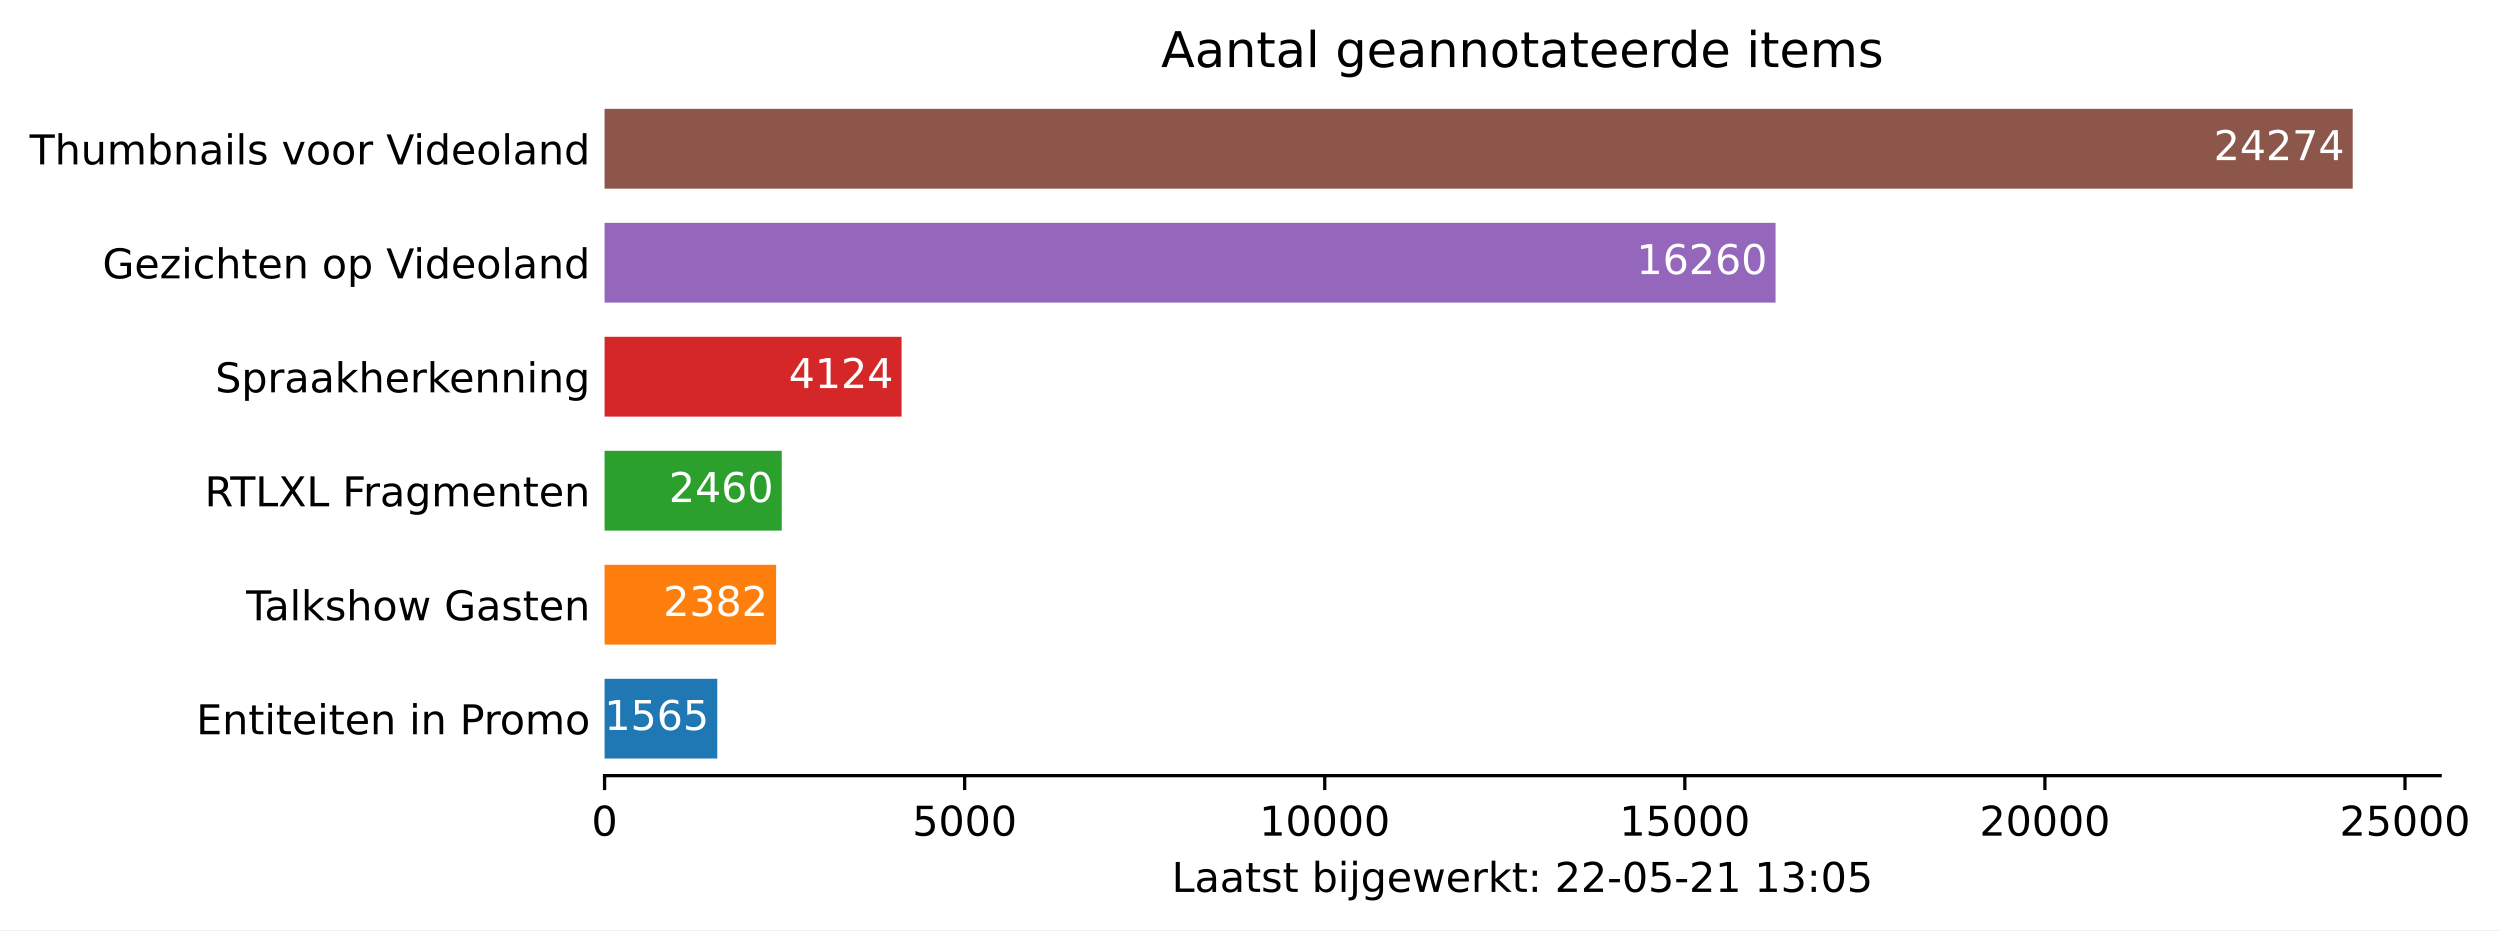
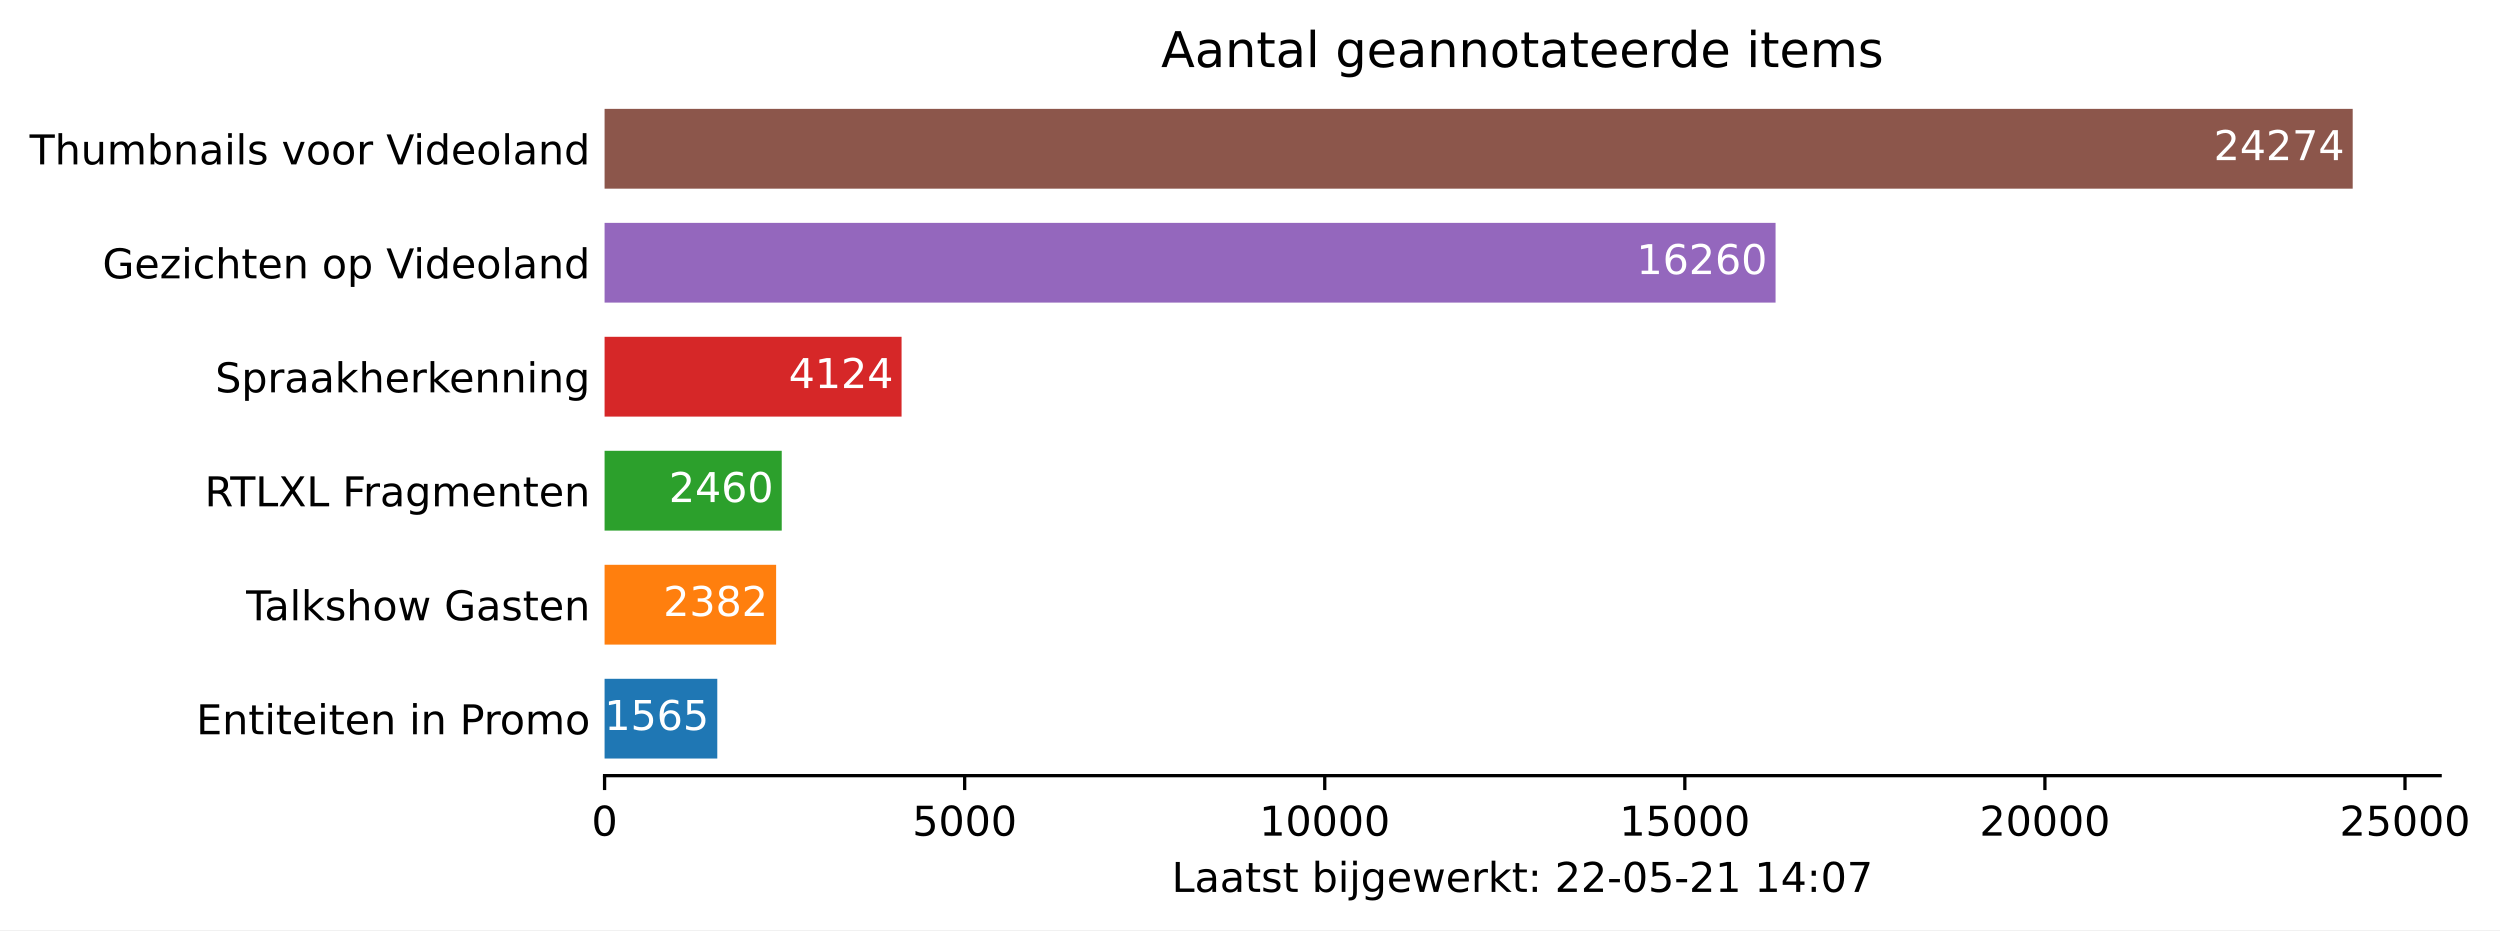
<svg xmlns="http://www.w3.org/2000/svg" xmlns:xlink="http://www.w3.org/1999/xlink" height="226.194pt" version="1.1" viewBox="0 0 607.997 226.194" width="607.997pt">
  <defs>
    <style type="text/css">*{stroke-linecap:butt;stroke-linejoin:round;}</style>
  </defs>
  <g id="figure_1">
    <g id="patch_1">
      <path d="M 0 226.194  L 607.997 226.194  L 607.997 0  L 0 0  z " style="fill:#ffffff;" />
    </g>
    <g id="axes_1">
      <g id="patch_2">
        <path d="M 147.033 188.638  L 593.433 188.638  L 593.433 22.318  L 147.033 22.318  z " style="fill:#ffffff;" />
      </g>
      <g id="patch_3">
-         <path clip-path="url(#p4a3c29e1b6)" d="M 147.033 184.48  L 174.443 184.48  L 174.443 165.076  L 147.033 165.076  z " style="fill:#1f77b4;" />
+         <path clip-path="url(#p65a8c98a9b)" d="M 147.033 184.48  L 174.443 184.48  L 174.443 165.076  L 147.033 165.076  z " style="fill:#1f77b4;" />
      </g>
      <g id="patch_4">
-         <path clip-path="url(#p4a3c29e1b6)" d="M 147.033 156.76  L 188.752 156.76  L 188.752 137.356  L 147.033 137.356  z " style="fill:#ff7f0e;" />
+         <path clip-path="url(#p65a8c98a9b)" d="M 147.033 156.76  L 188.752 156.76  L 188.752 137.356  L 147.033 137.356  z " style="fill:#ff7f0e;" />
      </g>
      <g id="patch_5">
-         <path clip-path="url(#p4a3c29e1b6)" d="M 147.033 129.04  L 190.118 129.04  L 190.118 109.636  L 147.033 109.636  z " style="fill:#2ca02c;" />
+         <path clip-path="url(#p65a8c98a9b)" d="M 147.033 129.04  L 190.118 129.04  L 190.118 109.636  L 147.033 109.636  z " style="fill:#2ca02c;" />
      </g>
      <g id="patch_6">
-         <path clip-path="url(#p4a3c29e1b6)" d="M 147.033 101.32  L 219.262 101.32  L 219.262 81.916  L 147.033 81.916  z " style="fill:#d62728;" />
+         <path clip-path="url(#p65a8c98a9b)" d="M 147.033 101.32  L 219.262 101.32  L 219.262 81.916  L 147.033 81.916  z " style="fill:#d62728;" />
      </g>
      <g id="patch_7">
-         <path clip-path="url(#p4a3c29e1b6)" d="M 147.033 73.6  L 431.816 73.6  L 431.816 54.196  L 147.033 54.196  z " style="fill:#9467bd;" />
+         <path clip-path="url(#p65a8c98a9b)" d="M 147.033 73.6  L 431.816 73.6  L 431.816 54.196  L 147.033 54.196  z " style="fill:#9467bd;" />
      </g>
      <g id="patch_8">
-         <path clip-path="url(#p4a3c29e1b6)" d="M 147.033 45.88  L 572.176 45.88  L 572.176 26.476  L 147.033 26.476  z " style="fill:#8c564b;" />
+         <path clip-path="url(#p65a8c98a9b)" d="M 147.033 45.88  L 572.176 45.88  L 572.176 26.476  L 147.033 26.476  z " style="fill:#8c564b;" />
      </g>
      <g id="matplotlib.axis_1">
        <g id="xtick_1">
          <g id="line2d_1">
            <defs>
-               <path d="M 0 0  L 0 3.5  " id="m78124ff084" style="stroke:#000000;stroke-width:0.8;" />
+               <path d="M 0 0  L 0 3.5  " id="m38e9ae002d" style="stroke:#000000;stroke-width:0.8;" />
            </defs>
            <g>
-               <use style="stroke:#000000;stroke-width:0.8;" x="147.033" xlink:href="#m78124ff084" y="188.638" />
+               <use style="stroke:#000000;stroke-width:0.8;" x="147.033" xlink:href="#m38e9ae002d" y="188.638" />
            </g>
          </g>
          <g id="text_1">
            <g transform="translate(143.8516 203.2366)scale(0.1 -0.1)">
              <defs>
                <path d="M 2034 4250  Q 1547 4250 1301 3770  Q 1056 3291 1056 2328  Q 1056 1369 1301 889  Q 1547 409 2034 409  Q 2525 409 2770 889  Q 3016 1369 3016 2328  Q 3016 3291 2770 3770  Q 2525 4250 2034 4250  z M 2034 4750  Q 2819 4750 3233 4129  Q 3647 3509 3647 2328  Q 3647 1150 3233 529  Q 2819 -91 2034 -91  Q 1250 -91 836 529  Q 422 1150 422 2328  Q 422 3509 836 4129  Q 1250 4750 2034 4750  z " id="DejaVuSans-30" transform="scale(0.015625)" />
              </defs>
              <use xlink:href="#DejaVuSans-30" />
            </g>
          </g>
        </g>
        <g id="xtick_2">
          <g id="line2d_2">
            <g>
-               <use style="stroke:#000000;stroke-width:0.8;" x="234.604" xlink:href="#m78124ff084" y="188.638" />
+               <use style="stroke:#000000;stroke-width:0.8;" x="234.604" xlink:href="#m38e9ae002d" y="188.638" />
            </g>
          </g>
          <g id="text_2">
            <g transform="translate(221.8795 203.2366)scale(0.1 -0.1)">
              <defs>
                <path d="M 691 4666  L 3169 4666  L 3169 4134  L 1269 4134  L 1269 2991  Q 1406 3038 1543 3061  Q 1681 3084 1819 3084  Q 2600 3084 3056 2656  Q 3513 2228 3513 1497  Q 3513 744 3044 326  Q 2575 -91 1722 -91  Q 1428 -91 1123 -41  Q 819 9 494 109  L 494 744  Q 775 591 1075 516  Q 1375 441 1709 441  Q 2250 441 2565 725  Q 2881 1009 2881 1497  Q 2881 1984 2565 2268  Q 2250 2553 1709 2553  Q 1456 2553 1204 2497  Q 953 2441 691 2322  L 691 4666  z " id="DejaVuSans-35" transform="scale(0.015625)" />
              </defs>
              <use xlink:href="#DejaVuSans-35" />
              <use x="63.623" xlink:href="#DejaVuSans-30" />
              <use x="127.246" xlink:href="#DejaVuSans-30" />
              <use x="190.869" xlink:href="#DejaVuSans-30" />
            </g>
          </g>
        </g>
        <g id="xtick_3">
          <g id="line2d_3">
            <g>
-               <use style="stroke:#000000;stroke-width:0.8;" x="322.176" xlink:href="#m78124ff084" y="188.638" />
+               <use style="stroke:#000000;stroke-width:0.8;" x="322.176" xlink:href="#m38e9ae002d" y="188.638" />
            </g>
          </g>
          <g id="text_3">
            <g transform="translate(306.2699 203.2366)scale(0.1 -0.1)">
              <defs>
                <path d="M 794 531  L 1825 531  L 1825 4091  L 703 3866  L 703 4441  L 1819 4666  L 2450 4666  L 2450 531  L 3481 531  L 3481 0  L 794 0  L 794 531  z " id="DejaVuSans-31" transform="scale(0.015625)" />
              </defs>
              <use xlink:href="#DejaVuSans-31" />
              <use x="63.623" xlink:href="#DejaVuSans-30" />
              <use x="127.246" xlink:href="#DejaVuSans-30" />
              <use x="190.869" xlink:href="#DejaVuSans-30" />
              <use x="254.492" xlink:href="#DejaVuSans-30" />
            </g>
          </g>
        </g>
        <g id="xtick_4">
          <g id="line2d_4">
            <g>
-               <use style="stroke:#000000;stroke-width:0.8;" x="409.748" xlink:href="#m78124ff084" y="188.638" />
+               <use style="stroke:#000000;stroke-width:0.8;" x="409.748" xlink:href="#m38e9ae002d" y="188.638" />
            </g>
          </g>
          <g id="text_4">
            <g transform="translate(393.8415 203.2366)scale(0.1 -0.1)">
              <use xlink:href="#DejaVuSans-31" />
              <use x="63.623" xlink:href="#DejaVuSans-35" />
              <use x="127.246" xlink:href="#DejaVuSans-30" />
              <use x="190.869" xlink:href="#DejaVuSans-30" />
              <use x="254.492" xlink:href="#DejaVuSans-30" />
            </g>
          </g>
        </g>
        <g id="xtick_5">
          <g id="line2d_5">
            <g>
-               <use style="stroke:#000000;stroke-width:0.8;" x="497.319" xlink:href="#m78124ff084" y="188.638" />
+               <use style="stroke:#000000;stroke-width:0.8;" x="497.319" xlink:href="#m38e9ae002d" y="188.638" />
            </g>
          </g>
          <g id="text_5">
            <g transform="translate(481.4132 203.2366)scale(0.1 -0.1)">
              <defs>
                <path d="M 1228 531  L 3431 531  L 3431 0  L 469 0  L 469 531  Q 828 903 1448 1529  Q 2069 2156 2228 2338  Q 2531 2678 2651 2914  Q 2772 3150 2772 3378  Q 2772 3750 2511 3984  Q 2250 4219 1831 4219  Q 1534 4219 1204 4116  Q 875 4013 500 3803  L 500 4441  Q 881 4594 1212 4672  Q 1544 4750 1819 4750  Q 2544 4750 2975 4387  Q 3406 4025 3406 3419  Q 3406 3131 3298 2873  Q 3191 2616 2906 2266  Q 2828 2175 2409 1742  Q 1991 1309 1228 531  z " id="DejaVuSans-32" transform="scale(0.015625)" />
              </defs>
              <use xlink:href="#DejaVuSans-32" />
              <use x="63.623" xlink:href="#DejaVuSans-30" />
              <use x="127.246" xlink:href="#DejaVuSans-30" />
              <use x="190.869" xlink:href="#DejaVuSans-30" />
              <use x="254.492" xlink:href="#DejaVuSans-30" />
            </g>
          </g>
        </g>
        <g id="xtick_6">
          <g id="line2d_6">
            <g>
-               <use style="stroke:#000000;stroke-width:0.8;" x="584.891" xlink:href="#m78124ff084" y="188.638" />
+               <use style="stroke:#000000;stroke-width:0.8;" x="584.891" xlink:href="#m38e9ae002d" y="188.638" />
            </g>
          </g>
          <g id="text_6">
            <g transform="translate(568.9848 203.2366)scale(0.1 -0.1)">
              <use xlink:href="#DejaVuSans-32" />
              <use x="63.623" xlink:href="#DejaVuSans-35" />
              <use x="127.246" xlink:href="#DejaVuSans-30" />
              <use x="190.869" xlink:href="#DejaVuSans-30" />
              <use x="254.492" xlink:href="#DejaVuSans-30" />
            </g>
          </g>
        </g>
        <g id="text_7">
          <g transform="translate(284.9578 216.9147)scale(0.1 -0.1)">
            <defs>
              <path d="M 628 4666  L 1259 4666  L 1259 531  L 3531 531  L 3531 0  L 628 0  L 628 4666  z " id="DejaVuSans-4c" transform="scale(0.015625)" />
              <path d="M 2194 1759  Q 1497 1759 1228 1600  Q 959 1441 959 1056  Q 959 750 1161 570  Q 1363 391 1709 391  Q 2188 391 2477 730  Q 2766 1069 2766 1631  L 2766 1759  L 2194 1759  z M 3341 1997  L 3341 0  L 2766 0  L 2766 531  Q 2569 213 2275 61  Q 1981 -91 1556 -91  Q 1019 -91 701 211  Q 384 513 384 1019  Q 384 1609 779 1909  Q 1175 2209 1959 2209  L 2766 2209  L 2766 2266  Q 2766 2663 2505 2880  Q 2244 3097 1772 3097  Q 1472 3097 1187 3025  Q 903 2953 641 2809  L 641 3341  Q 956 3463 1253 3523  Q 1550 3584 1831 3584  Q 2591 3584 2966 3190  Q 3341 2797 3341 1997  z " id="DejaVuSans-61" transform="scale(0.015625)" />
              <path d="M 1172 4494  L 1172 3500  L 2356 3500  L 2356 3053  L 1172 3053  L 1172 1153  Q 1172 725 1289 603  Q 1406 481 1766 481  L 2356 481  L 2356 0  L 1766 0  Q 1100 0 847 248  Q 594 497 594 1153  L 594 3053  L 172 3053  L 172 3500  L 594 3500  L 594 4494  L 1172 4494  z " id="DejaVuSans-74" transform="scale(0.015625)" />
              <path d="M 2834 3397  L 2834 2853  Q 2591 2978 2328 3040  Q 2066 3103 1784 3103  Q 1356 3103 1142 2972  Q 928 2841 928 2578  Q 928 2378 1081 2264  Q 1234 2150 1697 2047  L 1894 2003  Q 2506 1872 2764 1633  Q 3022 1394 3022 966  Q 3022 478 2636 193  Q 2250 -91 1575 -91  Q 1294 -91 989 -36  Q 684 19 347 128  L 347 722  Q 666 556 975 473  Q 1284 391 1588 391  Q 1994 391 2212 530  Q 2431 669 2431 922  Q 2431 1156 2273 1281  Q 2116 1406 1581 1522  L 1381 1569  Q 847 1681 609 1914  Q 372 2147 372 2553  Q 372 3047 722 3315  Q 1072 3584 1716 3584  Q 2034 3584 2315 3537  Q 2597 3491 2834 3397  z " id="DejaVuSans-73" transform="scale(0.015625)" />
              <path id="DejaVuSans-20" transform="scale(0.015625)" />
              <path d="M 3116 1747  Q 3116 2381 2855 2742  Q 2594 3103 2138 3103  Q 1681 3103 1420 2742  Q 1159 2381 1159 1747  Q 1159 1113 1420 752  Q 1681 391 2138 391  Q 2594 391 2855 752  Q 3116 1113 3116 1747  z M 1159 2969  Q 1341 3281 1617 3432  Q 1894 3584 2278 3584  Q 2916 3584 3314 3078  Q 3713 2572 3713 1747  Q 3713 922 3314 415  Q 2916 -91 2278 -91  Q 1894 -91 1617 61  Q 1341 213 1159 525  L 1159 0  L 581 0  L 581 4863  L 1159 4863  L 1159 2969  z " id="DejaVuSans-62" transform="scale(0.015625)" />
              <path d="M 603 3500  L 1178 3500  L 1178 0  L 603 0  L 603 3500  z M 603 4863  L 1178 4863  L 1178 4134  L 603 4134  L 603 4863  z " id="DejaVuSans-69" transform="scale(0.015625)" />
              <path d="M 603 3500  L 1178 3500  L 1178 -63  Q 1178 -731 923 -1031  Q 669 -1331 103 -1331  L -116 -1331  L -116 -844  L 38 -844  Q 366 -844 484 -692  Q 603 -541 603 -63  L 603 3500  z M 603 4863  L 1178 4863  L 1178 4134  L 603 4134  L 603 4863  z " id="DejaVuSans-6a" transform="scale(0.015625)" />
              <path d="M 2906 1791  Q 2906 2416 2648 2759  Q 2391 3103 1925 3103  Q 1463 3103 1205 2759  Q 947 2416 947 1791  Q 947 1169 1205 825  Q 1463 481 1925 481  Q 2391 481 2648 825  Q 2906 1169 2906 1791  z M 3481 434  Q 3481 -459 3084 -895  Q 2688 -1331 1869 -1331  Q 1566 -1331 1297 -1286  Q 1028 -1241 775 -1147  L 775 -588  Q 1028 -725 1275 -790  Q 1522 -856 1778 -856  Q 2344 -856 2625 -561  Q 2906 -266 2906 331  L 2906 616  Q 2728 306 2450 153  Q 2172 0 1784 0  Q 1141 0 747 490  Q 353 981 353 1791  Q 353 2603 747 3093  Q 1141 3584 1784 3584  Q 2172 3584 2450 3431  Q 2728 3278 2906 2969  L 2906 3500  L 3481 3500  L 3481 434  z " id="DejaVuSans-67" transform="scale(0.015625)" />
              <path d="M 3597 1894  L 3597 1613  L 953 1613  Q 991 1019 1311 708  Q 1631 397 2203 397  Q 2534 397 2845 478  Q 3156 559 3463 722  L 3463 178  Q 3153 47 2828 -22  Q 2503 -91 2169 -91  Q 1331 -91 842 396  Q 353 884 353 1716  Q 353 2575 817 3079  Q 1281 3584 2069 3584  Q 2775 3584 3186 3129  Q 3597 2675 3597 1894  z M 3022 2063  Q 3016 2534 2758 2815  Q 2500 3097 2075 3097  Q 1594 3097 1305 2825  Q 1016 2553 972 2059  L 3022 2063  z " id="DejaVuSans-65" transform="scale(0.015625)" />
              <path d="M 269 3500  L 844 3500  L 1563 769  L 2278 3500  L 2956 3500  L 3675 769  L 4391 3500  L 4966 3500  L 4050 0  L 3372 0  L 2619 2869  L 1863 0  L 1184 0  L 269 3500  z " id="DejaVuSans-77" transform="scale(0.015625)" />
              <path d="M 2631 2963  Q 2534 3019 2420 3045  Q 2306 3072 2169 3072  Q 1681 3072 1420 2755  Q 1159 2438 1159 1844  L 1159 0  L 581 0  L 581 3500  L 1159 3500  L 1159 2956  Q 1341 3275 1631 3429  Q 1922 3584 2338 3584  Q 2397 3584 2469 3576  Q 2541 3569 2628 3553  L 2631 2963  z " id="DejaVuSans-72" transform="scale(0.015625)" />
              <path d="M 581 4863  L 1159 4863  L 1159 1991  L 2875 3500  L 3609 3500  L 1753 1863  L 3688 0  L 2938 0  L 1159 1709  L 1159 0  L 581 0  L 581 4863  z " id="DejaVuSans-6b" transform="scale(0.015625)" />
              <path d="M 750 794  L 1409 794  L 1409 0  L 750 0  L 750 794  z M 750 3309  L 1409 3309  L 1409 2516  L 750 2516  L 750 3309  z " id="DejaVuSans-3a" transform="scale(0.015625)" />
              <path d="M 313 2009  L 1997 2009  L 1997 1497  L 313 1497  L 313 2009  z " id="DejaVuSans-2d" transform="scale(0.015625)" />
-               <path d="M 2597 2516  Q 3050 2419 3304 2112  Q 3559 1806 3559 1356  Q 3559 666 3084 287  Q 2609 -91 1734 -91  Q 1441 -91 1130 -33  Q 819 25 488 141  L 488 750  Q 750 597 1062 519  Q 1375 441 1716 441  Q 2309 441 2620 675  Q 2931 909 2931 1356  Q 2931 1769 2642 2001  Q 2353 2234 1838 2234  L 1294 2234  L 1294 2753  L 1863 2753  Q 2328 2753 2575 2939  Q 2822 3125 2822 3475  Q 2822 3834 2567 4026  Q 2313 4219 1838 4219  Q 1578 4219 1281 4162  Q 984 4106 628 3988  L 628 4550  Q 988 4650 1302 4700  Q 1616 4750 1894 4750  Q 2613 4750 3031 4423  Q 3450 4097 3450 3541  Q 3450 3153 3228 2886  Q 3006 2619 2597 2516  z " id="DejaVuSans-33" transform="scale(0.015625)" />
+               <path d="M 2419 4116  L 825 1625  L 2419 1625  L 2419 4116  z M 2253 4666  L 3047 4666  L 3047 1625  L 3713 1625  L 3713 1100  L 3047 1100  L 3047 0  L 2419 0  L 2419 1100  L 313 1100  L 313 1709  L 2253 4666  z " id="DejaVuSans-34" transform="scale(0.015625)" />
+               <path d="M 525 4666  L 3525 4666  L 3525 4397  L 1831 0  L 1172 0  L 2766 4134  L 525 4134  L 525 4666  z " id="DejaVuSans-37" transform="scale(0.015625)" />
            </defs>
            <use xlink:href="#DejaVuSans-4c" />
            <use x="55.713" xlink:href="#DejaVuSans-61" />
            <use x="116.992" xlink:href="#DejaVuSans-61" />
            <use x="178.271" xlink:href="#DejaVuSans-74" />
            <use x="217.48" xlink:href="#DejaVuSans-73" />
            <use x="269.58" xlink:href="#DejaVuSans-74" />
            <use x="308.789" xlink:href="#DejaVuSans-20" />
            <use x="340.576" xlink:href="#DejaVuSans-62" />
            <use x="404.053" xlink:href="#DejaVuSans-69" />
            <use x="431.836" xlink:href="#DejaVuSans-6a" />
            <use x="459.619" xlink:href="#DejaVuSans-67" />
            <use x="523.096" xlink:href="#DejaVuSans-65" />
            <use x="584.619" xlink:href="#DejaVuSans-77" />
            <use x="666.406" xlink:href="#DejaVuSans-65" />
            <use x="727.93" xlink:href="#DejaVuSans-72" />
            <use x="769.043" xlink:href="#DejaVuSans-6b" />
            <use x="826.953" xlink:href="#DejaVuSans-74" />
            <use x="866.162" xlink:href="#DejaVuSans-3a" />
            <use x="899.854" xlink:href="#DejaVuSans-20" />
            <use x="931.641" xlink:href="#DejaVuSans-32" />
            <use x="995.264" xlink:href="#DejaVuSans-32" />
            <use x="1058.887" xlink:href="#DejaVuSans-2d" />
            <use x="1094.971" xlink:href="#DejaVuSans-30" />
            <use x="1158.594" xlink:href="#DejaVuSans-35" />
            <use x="1222.217" xlink:href="#DejaVuSans-2d" />
            <use x="1258.301" xlink:href="#DejaVuSans-32" />
            <use x="1321.924" xlink:href="#DejaVuSans-31" />
            <use x="1385.547" xlink:href="#DejaVuSans-20" />
            <use x="1417.334" xlink:href="#DejaVuSans-31" />
-             <use x="1480.957" xlink:href="#DejaVuSans-33" />
+             <use x="1480.957" xlink:href="#DejaVuSans-34" />
            <use x="1544.58" xlink:href="#DejaVuSans-3a" />
            <use x="1578.271" xlink:href="#DejaVuSans-30" />
-             <use x="1641.895" xlink:href="#DejaVuSans-35" />
+             <use x="1641.895" xlink:href="#DejaVuSans-37" />
          </g>
        </g>
      </g>
      <g id="matplotlib.axis_2">
        <g id="ytick_1">
          <g id="line2d_7" />
          <g id="text_8">
            <g transform="translate(47.725 178.5773)scale(0.1 -0.1)">
              <defs>
                <path d="M 628 4666  L 3578 4666  L 3578 4134  L 1259 4134  L 1259 2753  L 3481 2753  L 3481 2222  L 1259 2222  L 1259 531  L 3634 531  L 3634 0  L 628 0  L 628 4666  z " id="DejaVuSans-45" transform="scale(0.015625)" />
                <path d="M 3513 2113  L 3513 0  L 2938 0  L 2938 2094  Q 2938 2591 2744 2837  Q 2550 3084 2163 3084  Q 1697 3084 1428 2787  Q 1159 2491 1159 1978  L 1159 0  L 581 0  L 581 3500  L 1159 3500  L 1159 2956  Q 1366 3272 1645 3428  Q 1925 3584 2291 3584  Q 2894 3584 3203 3211  Q 3513 2838 3513 2113  z " id="DejaVuSans-6e" transform="scale(0.015625)" />
                <path d="M 1259 4147  L 1259 2394  L 2053 2394  Q 2494 2394 2734 2622  Q 2975 2850 2975 3272  Q 2975 3691 2734 3919  Q 2494 4147 2053 4147  L 1259 4147  z M 628 4666  L 2053 4666  Q 2838 4666 3239 4311  Q 3641 3956 3641 3272  Q 3641 2581 3239 2228  Q 2838 1875 2053 1875  L 1259 1875  L 1259 0  L 628 0  L 628 4666  z " id="DejaVuSans-50" transform="scale(0.015625)" />
                <path d="M 1959 3097  Q 1497 3097 1228 2736  Q 959 2375 959 1747  Q 959 1119 1226 758  Q 1494 397 1959 397  Q 2419 397 2687 759  Q 2956 1122 2956 1747  Q 2956 2369 2687 2733  Q 2419 3097 1959 3097  z M 1959 3584  Q 2709 3584 3137 3096  Q 3566 2609 3566 1747  Q 3566 888 3137 398  Q 2709 -91 1959 -91  Q 1206 -91 779 398  Q 353 888 353 1747  Q 353 2609 779 3096  Q 1206 3584 1959 3584  z " id="DejaVuSans-6f" transform="scale(0.015625)" />
                <path d="M 3328 2828  Q 3544 3216 3844 3400  Q 4144 3584 4550 3584  Q 5097 3584 5394 3201  Q 5691 2819 5691 2113  L 5691 0  L 5113 0  L 5113 2094  Q 5113 2597 4934 2840  Q 4756 3084 4391 3084  Q 3944 3084 3684 2787  Q 3425 2491 3425 1978  L 3425 0  L 2847 0  L 2847 2094  Q 2847 2600 2669 2842  Q 2491 3084 2119 3084  Q 1678 3084 1418 2786  Q 1159 2488 1159 1978  L 1159 0  L 581 0  L 581 3500  L 1159 3500  L 1159 2956  Q 1356 3278 1631 3431  Q 1906 3584 2284 3584  Q 2666 3584 2933 3390  Q 3200 3197 3328 2828  z " id="DejaVuSans-6d" transform="scale(0.015625)" />
              </defs>
              <use xlink:href="#DejaVuSans-45" />
              <use x="63.184" xlink:href="#DejaVuSans-6e" />
              <use x="126.562" xlink:href="#DejaVuSans-74" />
              <use x="165.771" xlink:href="#DejaVuSans-69" />
              <use x="193.555" xlink:href="#DejaVuSans-74" />
              <use x="232.764" xlink:href="#DejaVuSans-65" />
              <use x="294.287" xlink:href="#DejaVuSans-69" />
              <use x="322.07" xlink:href="#DejaVuSans-74" />
              <use x="361.279" xlink:href="#DejaVuSans-65" />
              <use x="422.803" xlink:href="#DejaVuSans-6e" />
              <use x="486.182" xlink:href="#DejaVuSans-20" />
              <use x="517.969" xlink:href="#DejaVuSans-69" />
              <use x="545.752" xlink:href="#DejaVuSans-6e" />
              <use x="609.131" xlink:href="#DejaVuSans-20" />
              <use x="640.918" xlink:href="#DejaVuSans-50" />
              <use x="699.471" xlink:href="#DejaVuSans-72" />
              <use x="738.334" xlink:href="#DejaVuSans-6f" />
              <use x="799.516" xlink:href="#DejaVuSans-6d" />
              <use x="896.928" xlink:href="#DejaVuSans-6f" />
            </g>
          </g>
        </g>
        <g id="ytick_2">
          <g id="line2d_8" />
          <g id="text_9">
            <g transform="translate(59.85938 150.8573)scale(0.1 -0.1)">
              <defs>
                <path d="M -19 4666  L 3928 4666  L 3928 4134  L 2272 4134  L 2272 0  L 1638 0  L 1638 4134  L -19 4134  L -19 4666  z " id="DejaVuSans-54" transform="scale(0.015625)" />
                <path d="M 603 4863  L 1178 4863  L 1178 0  L 603 0  L 603 4863  z " id="DejaVuSans-6c" transform="scale(0.015625)" />
                <path d="M 3513 2113  L 3513 0  L 2938 0  L 2938 2094  Q 2938 2591 2744 2837  Q 2550 3084 2163 3084  Q 1697 3084 1428 2787  Q 1159 2491 1159 1978  L 1159 0  L 581 0  L 581 4863  L 1159 4863  L 1159 2956  Q 1366 3272 1645 3428  Q 1925 3584 2291 3584  Q 2894 3584 3203 3211  Q 3513 2838 3513 2113  z " id="DejaVuSans-68" transform="scale(0.015625)" />
                <path d="M 3809 666  L 3809 1919  L 2778 1919  L 2778 2438  L 4434 2438  L 4434 434  Q 4069 175 3628 42  Q 3188 -91 2688 -91  Q 1594 -91 976 548  Q 359 1188 359 2328  Q 359 3472 976 4111  Q 1594 4750 2688 4750  Q 3144 4750 3555 4637  Q 3966 4525 4313 4306  L 4313 3634  Q 3963 3931 3569 4081  Q 3175 4231 2741 4231  Q 1884 4231 1454 3753  Q 1025 3275 1025 2328  Q 1025 1384 1454 906  Q 1884 428 2741 428  Q 3075 428 3337 486  Q 3600 544 3809 666  z " id="DejaVuSans-47" transform="scale(0.015625)" />
              </defs>
              <use xlink:href="#DejaVuSans-54" />
              <use x="44.584" xlink:href="#DejaVuSans-61" />
              <use x="105.863" xlink:href="#DejaVuSans-6c" />
              <use x="133.646" xlink:href="#DejaVuSans-6b" />
              <use x="191.557" xlink:href="#DejaVuSans-73" />
              <use x="243.656" xlink:href="#DejaVuSans-68" />
              <use x="307.035" xlink:href="#DejaVuSans-6f" />
              <use x="368.217" xlink:href="#DejaVuSans-77" />
              <use x="450.004" xlink:href="#DejaVuSans-20" />
              <use x="481.791" xlink:href="#DejaVuSans-47" />
              <use x="559.281" xlink:href="#DejaVuSans-61" />
              <use x="620.561" xlink:href="#DejaVuSans-73" />
              <use x="672.66" xlink:href="#DejaVuSans-74" />
              <use x="711.869" xlink:href="#DejaVuSans-65" />
              <use x="773.393" xlink:href="#DejaVuSans-6e" />
            </g>
          </g>
        </g>
        <g id="ytick_3">
          <g id="line2d_9" />
          <g id="text_10">
            <g transform="translate(49.77344 123.1373)scale(0.1 -0.1)">
              <defs>
                <path d="M 2841 2188  Q 3044 2119 3236 1894  Q 3428 1669 3622 1275  L 4263 0  L 3584 0  L 2988 1197  Q 2756 1666 2539 1819  Q 2322 1972 1947 1972  L 1259 1972  L 1259 0  L 628 0  L 628 4666  L 2053 4666  Q 2853 4666 3247 4331  Q 3641 3997 3641 3322  Q 3641 2881 3436 2590  Q 3231 2300 2841 2188  z M 1259 4147  L 1259 2491  L 2053 2491  Q 2509 2491 2742 2702  Q 2975 2913 2975 3322  Q 2975 3731 2742 3939  Q 2509 4147 2053 4147  L 1259 4147  z " id="DejaVuSans-52" transform="scale(0.015625)" />
                <path d="M 403 4666  L 1081 4666  L 2241 2931  L 3406 4666  L 4084 4666  L 2584 2425  L 4184 0  L 3506 0  L 2194 1984  L 872 0  L 191 0  L 1856 2491  L 403 4666  z " id="DejaVuSans-58" transform="scale(0.015625)" />
                <path d="M 628 4666  L 3309 4666  L 3309 4134  L 1259 4134  L 1259 2759  L 3109 2759  L 3109 2228  L 1259 2228  L 1259 0  L 628 0  L 628 4666  z " id="DejaVuSans-46" transform="scale(0.015625)" />
              </defs>
              <use xlink:href="#DejaVuSans-52" />
              <use x="62.232" xlink:href="#DejaVuSans-54" />
              <use x="123.316" xlink:href="#DejaVuSans-4c" />
              <use x="179.029" xlink:href="#DejaVuSans-58" />
              <use x="247.535" xlink:href="#DejaVuSans-4c" />
              <use x="303.248" xlink:href="#DejaVuSans-20" />
              <use x="335.035" xlink:href="#DejaVuSans-46" />
              <use x="385.305" xlink:href="#DejaVuSans-72" />
              <use x="426.418" xlink:href="#DejaVuSans-61" />
              <use x="487.697" xlink:href="#DejaVuSans-67" />
              <use x="551.174" xlink:href="#DejaVuSans-6d" />
              <use x="648.586" xlink:href="#DejaVuSans-65" />
              <use x="710.109" xlink:href="#DejaVuSans-6e" />
              <use x="773.488" xlink:href="#DejaVuSans-74" />
              <use x="812.697" xlink:href="#DejaVuSans-65" />
              <use x="874.221" xlink:href="#DejaVuSans-6e" />
            </g>
          </g>
        </g>
        <g id="ytick_4">
          <g id="line2d_10" />
          <g id="text_11">
            <g transform="translate(52.35625 95.41734)scale(0.1 -0.1)">
              <defs>
                <path d="M 3425 4513  L 3425 3897  Q 3066 4069 2747 4153  Q 2428 4238 2131 4238  Q 1616 4238 1336 4038  Q 1056 3838 1056 3469  Q 1056 3159 1242 3001  Q 1428 2844 1947 2747  L 2328 2669  Q 3034 2534 3370 2195  Q 3706 1856 3706 1288  Q 3706 609 3251 259  Q 2797 -91 1919 -91  Q 1588 -91 1214 -16  Q 841 59 441 206  L 441 856  Q 825 641 1194 531  Q 1563 422 1919 422  Q 2459 422 2753 634  Q 3047 847 3047 1241  Q 3047 1584 2836 1778  Q 2625 1972 2144 2069  L 1759 2144  Q 1053 2284 737 2584  Q 422 2884 422 3419  Q 422 4038 858 4394  Q 1294 4750 2059 4750  Q 2388 4750 2728 4690  Q 3069 4631 3425 4513  z " id="DejaVuSans-53" transform="scale(0.015625)" />
                <path d="M 1159 525  L 1159 -1331  L 581 -1331  L 581 3500  L 1159 3500  L 1159 2969  Q 1341 3281 1617 3432  Q 1894 3584 2278 3584  Q 2916 3584 3314 3078  Q 3713 2572 3713 1747  Q 3713 922 3314 415  Q 2916 -91 2278 -91  Q 1894 -91 1617 61  Q 1341 213 1159 525  z M 3116 1747  Q 3116 2381 2855 2742  Q 2594 3103 2138 3103  Q 1681 3103 1420 2742  Q 1159 2381 1159 1747  Q 1159 1113 1420 752  Q 1681 391 2138 391  Q 2594 391 2855 752  Q 3116 1113 3116 1747  z " id="DejaVuSans-70" transform="scale(0.015625)" />
              </defs>
              <use xlink:href="#DejaVuSans-53" />
              <use x="63.477" xlink:href="#DejaVuSans-70" />
              <use x="126.953" xlink:href="#DejaVuSans-72" />
              <use x="168.066" xlink:href="#DejaVuSans-61" />
              <use x="229.346" xlink:href="#DejaVuSans-61" />
              <use x="290.625" xlink:href="#DejaVuSans-6b" />
              <use x="348.535" xlink:href="#DejaVuSans-68" />
              <use x="411.914" xlink:href="#DejaVuSans-65" />
              <use x="473.438" xlink:href="#DejaVuSans-72" />
              <use x="514.551" xlink:href="#DejaVuSans-6b" />
              <use x="568.836" xlink:href="#DejaVuSans-65" />
              <use x="630.359" xlink:href="#DejaVuSans-6e" />
              <use x="693.738" xlink:href="#DejaVuSans-6e" />
              <use x="757.117" xlink:href="#DejaVuSans-69" />
              <use x="784.9" xlink:href="#DejaVuSans-6e" />
              <use x="848.279" xlink:href="#DejaVuSans-67" />
            </g>
          </g>
        </g>
        <g id="ytick_5">
          <g id="line2d_11" />
          <g id="text_12">
            <g transform="translate(24.92813 67.69734)scale(0.1 -0.1)">
              <defs>
                <path d="M 353 3500  L 3084 3500  L 3084 2975  L 922 459  L 3084 459  L 3084 0  L 275 0  L 275 525  L 2438 3041  L 353 3041  L 353 3500  z " id="DejaVuSans-7a" transform="scale(0.015625)" />
                <path d="M 3122 3366  L 3122 2828  Q 2878 2963 2633 3030  Q 2388 3097 2138 3097  Q 1578 3097 1268 2742  Q 959 2388 959 1747  Q 959 1106 1268 751  Q 1578 397 2138 397  Q 2388 397 2633 464  Q 2878 531 3122 666  L 3122 134  Q 2881 22 2623 -34  Q 2366 -91 2075 -91  Q 1284 -91 818 406  Q 353 903 353 1747  Q 353 2603 823 3093  Q 1294 3584 2113 3584  Q 2378 3584 2631 3529  Q 2884 3475 3122 3366  z " id="DejaVuSans-63" transform="scale(0.015625)" />
                <path d="M 1831 0  L 50 4666  L 709 4666  L 2188 738  L 3669 4666  L 4325 4666  L 2547 0  L 1831 0  z " id="DejaVuSans-56" transform="scale(0.015625)" />
                <path d="M 2906 2969  L 2906 4863  L 3481 4863  L 3481 0  L 2906 0  L 2906 525  Q 2725 213 2448 61  Q 2172 -91 1784 -91  Q 1150 -91 751 415  Q 353 922 353 1747  Q 353 2572 751 3078  Q 1150 3584 1784 3584  Q 2172 3584 2448 3432  Q 2725 3281 2906 2969  z M 947 1747  Q 947 1113 1208 752  Q 1469 391 1925 391  Q 2381 391 2643 752  Q 2906 1113 2906 1747  Q 2906 2381 2643 2742  Q 2381 3103 1925 3103  Q 1469 3103 1208 2742  Q 947 2381 947 1747  z " id="DejaVuSans-64" transform="scale(0.015625)" />
              </defs>
              <use xlink:href="#DejaVuSans-47" />
              <use x="77.49" xlink:href="#DejaVuSans-65" />
              <use x="139.014" xlink:href="#DejaVuSans-7a" />
              <use x="191.504" xlink:href="#DejaVuSans-69" />
              <use x="219.287" xlink:href="#DejaVuSans-63" />
              <use x="274.268" xlink:href="#DejaVuSans-68" />
              <use x="337.646" xlink:href="#DejaVuSans-74" />
              <use x="376.855" xlink:href="#DejaVuSans-65" />
              <use x="438.379" xlink:href="#DejaVuSans-6e" />
              <use x="501.758" xlink:href="#DejaVuSans-20" />
              <use x="533.545" xlink:href="#DejaVuSans-6f" />
              <use x="594.727" xlink:href="#DejaVuSans-70" />
              <use x="658.203" xlink:href="#DejaVuSans-20" />
              <use x="689.99" xlink:href="#DejaVuSans-56" />
              <use x="756.148" xlink:href="#DejaVuSans-69" />
              <use x="783.932" xlink:href="#DejaVuSans-64" />
              <use x="847.408" xlink:href="#DejaVuSans-65" />
              <use x="908.932" xlink:href="#DejaVuSans-6f" />
              <use x="970.113" xlink:href="#DejaVuSans-6c" />
              <use x="997.896" xlink:href="#DejaVuSans-61" />
              <use x="1059.176" xlink:href="#DejaVuSans-6e" />
              <use x="1122.555" xlink:href="#DejaVuSans-64" />
            </g>
          </g>
        </g>
        <g id="ytick_6">
          <g id="line2d_12" />
          <g id="text_13">
            <g transform="translate(7.2 39.97734)scale(0.1 -0.1)">
              <defs>
                <path d="M 544 1381  L 544 3500  L 1119 3500  L 1119 1403  Q 1119 906 1312 657  Q 1506 409 1894 409  Q 2359 409 2629 706  Q 2900 1003 2900 1516  L 2900 3500  L 3475 3500  L 3475 0  L 2900 0  L 2900 538  Q 2691 219 2414 64  Q 2138 -91 1772 -91  Q 1169 -91 856 284  Q 544 659 544 1381  z M 1991 3584  L 1991 3584  z " id="DejaVuSans-75" transform="scale(0.015625)" />
                <path d="M 191 3500  L 800 3500  L 1894 563  L 2988 3500  L 3597 3500  L 2284 0  L 1503 0  L 191 3500  z " id="DejaVuSans-76" transform="scale(0.015625)" />
              </defs>
              <use xlink:href="#DejaVuSans-54" />
              <use x="61.084" xlink:href="#DejaVuSans-68" />
              <use x="124.463" xlink:href="#DejaVuSans-75" />
              <use x="187.842" xlink:href="#DejaVuSans-6d" />
              <use x="285.254" xlink:href="#DejaVuSans-62" />
              <use x="348.73" xlink:href="#DejaVuSans-6e" />
              <use x="412.109" xlink:href="#DejaVuSans-61" />
              <use x="473.389" xlink:href="#DejaVuSans-69" />
              <use x="501.172" xlink:href="#DejaVuSans-6c" />
              <use x="528.955" xlink:href="#DejaVuSans-73" />
              <use x="581.055" xlink:href="#DejaVuSans-20" />
              <use x="612.842" xlink:href="#DejaVuSans-76" />
              <use x="672.021" xlink:href="#DejaVuSans-6f" />
              <use x="733.203" xlink:href="#DejaVuSans-6f" />
              <use x="794.385" xlink:href="#DejaVuSans-72" />
              <use x="835.498" xlink:href="#DejaVuSans-20" />
              <use x="867.285" xlink:href="#DejaVuSans-56" />
              <use x="933.443" xlink:href="#DejaVuSans-69" />
              <use x="961.227" xlink:href="#DejaVuSans-64" />
              <use x="1024.703" xlink:href="#DejaVuSans-65" />
              <use x="1086.227" xlink:href="#DejaVuSans-6f" />
              <use x="1147.408" xlink:href="#DejaVuSans-6c" />
              <use x="1175.191" xlink:href="#DejaVuSans-61" />
              <use x="1236.471" xlink:href="#DejaVuSans-6e" />
              <use x="1299.85" xlink:href="#DejaVuSans-64" />
            </g>
          </g>
        </g>
      </g>
      <g id="patch_9">
        <path d="M 147.033 188.638  L 593.433 188.638  " style="fill:none;stroke:#000000;stroke-linecap:square;stroke-linejoin:miter;stroke-width:0.8;" />
      </g>
      <g id="text_14">
        <g style="fill:#ffffff;" transform="translate(146.9927 177.5375)scale(0.1 -0.1)">
          <defs>
            <path d="M 2113 2584  Q 1688 2584 1439 2293  Q 1191 2003 1191 1497  Q 1191 994 1439 701  Q 1688 409 2113 409  Q 2538 409 2786 701  Q 3034 994 3034 1497  Q 3034 2003 2786 2293  Q 2538 2584 2113 2584  z M 3366 4563  L 3366 3988  Q 3128 4100 2886 4159  Q 2644 4219 2406 4219  Q 1781 4219 1451 3797  Q 1122 3375 1075 2522  Q 1259 2794 1537 2939  Q 1816 3084 2150 3084  Q 2853 3084 3261 2657  Q 3669 2231 3669 1497  Q 3669 778 3244 343  Q 2819 -91 2113 -91  Q 1303 -91 875 529  Q 447 1150 447 2328  Q 447 3434 972 4092  Q 1497 4750 2381 4750  Q 2619 4750 2861 4703  Q 3103 4656 3366 4563  z " id="DejaVuSans-36" transform="scale(0.015625)" />
          </defs>
          <use xlink:href="#DejaVuSans-31" />
          <use x="63.623" xlink:href="#DejaVuSans-35" />
          <use x="127.246" xlink:href="#DejaVuSans-36" />
          <use x="190.869" xlink:href="#DejaVuSans-35" />
        </g>
      </g>
      <g id="text_15">
        <g style="fill:#ffffff;" transform="translate(161.3019 149.8175)scale(0.1 -0.1)">
          <defs>
+             <path d="M 2597 2516  Q 3050 2419 3304 2112  Q 3559 1806 3559 1356  Q 3559 666 3084 287  Q 2609 -91 1734 -91  Q 1441 -91 1130 -33  Q 819 25 488 141  L 488 750  Q 750 597 1062 519  Q 1375 441 1716 441  Q 2309 441 2620 675  Q 2931 909 2931 1356  Q 2931 1769 2642 2001  Q 2353 2234 1838 2234  L 1294 2234  L 1294 2753  L 1863 2753  Q 2328 2753 2575 2939  Q 2822 3125 2822 3475  Q 2822 3834 2567 4026  Q 2313 4219 1838 4219  Q 1578 4219 1281 4162  Q 984 4106 628 3988  L 628 4550  Q 988 4650 1302 4700  Q 1616 4750 1894 4750  Q 2613 4750 3031 4423  Q 3450 4097 3450 3541  Q 3450 3153 3228 2886  Q 3006 2619 2597 2516  z " id="DejaVuSans-33" transform="scale(0.015625)" />
            <path d="M 2034 2216  Q 1584 2216 1326 1975  Q 1069 1734 1069 1313  Q 1069 891 1326 650  Q 1584 409 2034 409  Q 2484 409 2743 651  Q 3003 894 3003 1313  Q 3003 1734 2745 1975  Q 2488 2216 2034 2216  z M 1403 2484  Q 997 2584 770 2862  Q 544 3141 544 3541  Q 544 4100 942 4425  Q 1341 4750 2034 4750  Q 2731 4750 3128 4425  Q 3525 4100 3525 3541  Q 3525 3141 3298 2862  Q 3072 2584 2669 2484  Q 3125 2378 3379 2068  Q 3634 1759 3634 1313  Q 3634 634 3220 271  Q 2806 -91 2034 -91  Q 1263 -91 848 271  Q 434 634 434 1313  Q 434 1759 690 2068  Q 947 2378 1403 2484  z M 1172 3481  Q 1172 3119 1398 2916  Q 1625 2713 2034 2713  Q 2441 2713 2670 2916  Q 2900 3119 2900 3481  Q 2900 3844 2670 4047  Q 2441 4250 2034 4250  Q 1625 4250 1398 4047  Q 1172 3844 1172 3481  z " id="DejaVuSans-38" transform="scale(0.015625)" />
          </defs>
          <use xlink:href="#DejaVuSans-32" />
          <use x="63.623" xlink:href="#DejaVuSans-33" />
          <use x="127.246" xlink:href="#DejaVuSans-38" />
          <use x="190.869" xlink:href="#DejaVuSans-32" />
        </g>
      </g>
      <g id="text_16">
        <g style="fill:#ffffff;" transform="translate(162.6681 122.0975)scale(0.1 -0.1)">
-           <defs>
-             <path d="M 2419 4116  L 825 1625  L 2419 1625  L 2419 4116  z M 2253 4666  L 3047 4666  L 3047 1625  L 3713 1625  L 3713 1100  L 3047 1100  L 3047 0  L 2419 0  L 2419 1100  L 313 1100  L 313 1709  L 2253 4666  z " id="DejaVuSans-34" transform="scale(0.015625)" />
-           </defs>
          <use xlink:href="#DejaVuSans-32" />
          <use x="63.623" xlink:href="#DejaVuSans-34" />
          <use x="127.246" xlink:href="#DejaVuSans-36" />
          <use x="190.869" xlink:href="#DejaVuSans-30" />
        </g>
      </g>
      <g id="text_17">
        <g style="fill:#ffffff;" transform="translate(191.8119 94.3775)scale(0.1 -0.1)">
          <use xlink:href="#DejaVuSans-34" />
          <use x="63.623" xlink:href="#DejaVuSans-31" />
          <use x="127.246" xlink:href="#DejaVuSans-32" />
          <use x="190.869" xlink:href="#DejaVuSans-34" />
        </g>
      </g>
      <g id="text_18">
        <g style="fill:#ffffff;" transform="translate(398.0033 66.6575)scale(0.1 -0.1)">
          <use xlink:href="#DejaVuSans-31" />
          <use x="63.623" xlink:href="#DejaVuSans-36" />
          <use x="127.246" xlink:href="#DejaVuSans-32" />
          <use x="190.869" xlink:href="#DejaVuSans-36" />
          <use x="254.492" xlink:href="#DejaVuSans-30" />
        </g>
      </g>
      <g id="text_19">
        <g style="fill:#ffffff;" transform="translate(538.3632 38.9375)scale(0.1 -0.1)">
-           <defs>
-             <path d="M 525 4666  L 3525 4666  L 3525 4397  L 1831 0  L 1172 0  L 2766 4134  L 525 4134  L 525 4666  z " id="DejaVuSans-37" transform="scale(0.015625)" />
-           </defs>
          <use xlink:href="#DejaVuSans-32" />
          <use x="63.623" xlink:href="#DejaVuSans-34" />
          <use x="127.246" xlink:href="#DejaVuSans-32" />
          <use x="190.869" xlink:href="#DejaVuSans-37" />
          <use x="254.492" xlink:href="#DejaVuSans-34" />
        </g>
      </g>
      <g id="text_20">
        <g transform="translate(282.3769 16.31812)scale(0.12 -0.12)">
          <defs>
            <path d="M 2188 4044  L 1331 1722  L 3047 1722  L 2188 4044  z M 1831 4666  L 2547 4666  L 4325 0  L 3669 0  L 3244 1197  L 1141 1197  L 716 0  L 50 0  L 1831 4666  z " id="DejaVuSans-41" transform="scale(0.015625)" />
          </defs>
          <use xlink:href="#DejaVuSans-41" />
          <use x="68.408" xlink:href="#DejaVuSans-61" />
          <use x="129.688" xlink:href="#DejaVuSans-6e" />
          <use x="193.066" xlink:href="#DejaVuSans-74" />
          <use x="232.275" xlink:href="#DejaVuSans-61" />
          <use x="293.555" xlink:href="#DejaVuSans-6c" />
          <use x="321.338" xlink:href="#DejaVuSans-20" />
          <use x="353.125" xlink:href="#DejaVuSans-67" />
          <use x="416.602" xlink:href="#DejaVuSans-65" />
          <use x="478.125" xlink:href="#DejaVuSans-61" />
          <use x="539.404" xlink:href="#DejaVuSans-6e" />
          <use x="602.783" xlink:href="#DejaVuSans-6e" />
          <use x="666.162" xlink:href="#DejaVuSans-6f" />
          <use x="727.344" xlink:href="#DejaVuSans-74" />
          <use x="766.553" xlink:href="#DejaVuSans-61" />
          <use x="827.832" xlink:href="#DejaVuSans-74" />
          <use x="867.041" xlink:href="#DejaVuSans-65" />
          <use x="928.564" xlink:href="#DejaVuSans-65" />
          <use x="990.088" xlink:href="#DejaVuSans-72" />
          <use x="1029.451" xlink:href="#DejaVuSans-64" />
          <use x="1092.928" xlink:href="#DejaVuSans-65" />
          <use x="1154.451" xlink:href="#DejaVuSans-20" />
          <use x="1186.238" xlink:href="#DejaVuSans-69" />
          <use x="1214.021" xlink:href="#DejaVuSans-74" />
          <use x="1253.23" xlink:href="#DejaVuSans-65" />
          <use x="1314.754" xlink:href="#DejaVuSans-6d" />
          <use x="1412.166" xlink:href="#DejaVuSans-73" />
        </g>
      </g>
    </g>
  </g>
  <defs>
-     <clipPath id="p4a3c29e1b6">
+     <clipPath id="p65a8c98a9b">
      <rect height="166.32" width="446.4" x="147.033" y="22.318" />
    </clipPath>
  </defs>
</svg>
